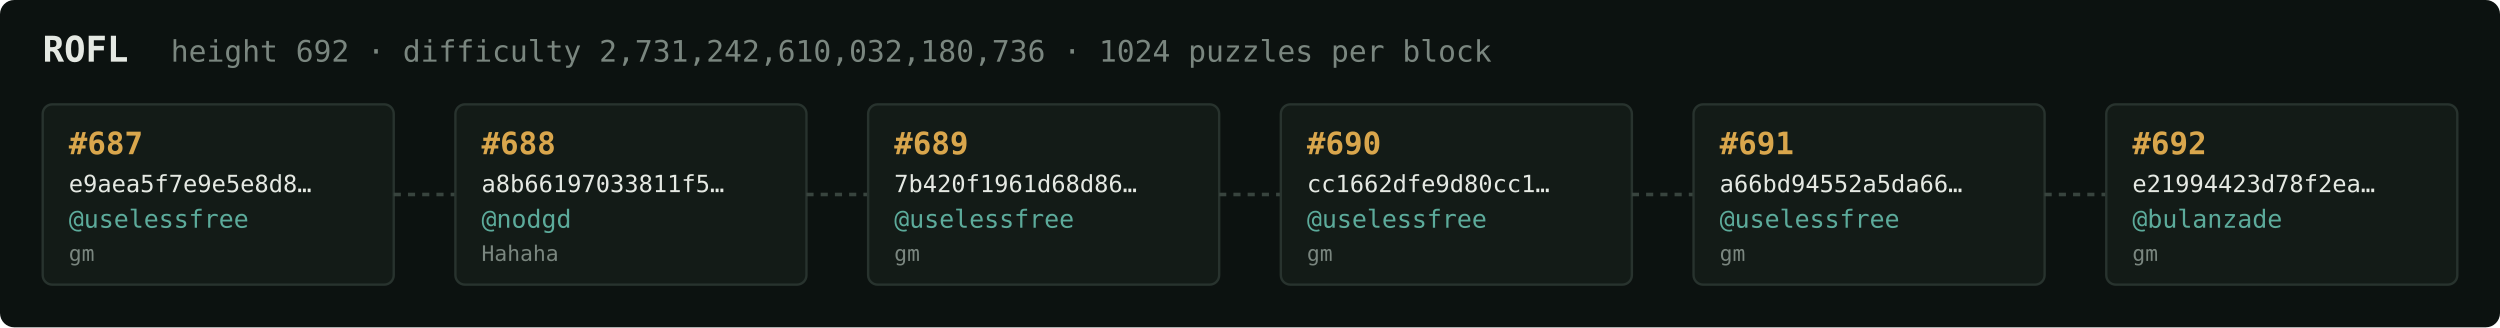
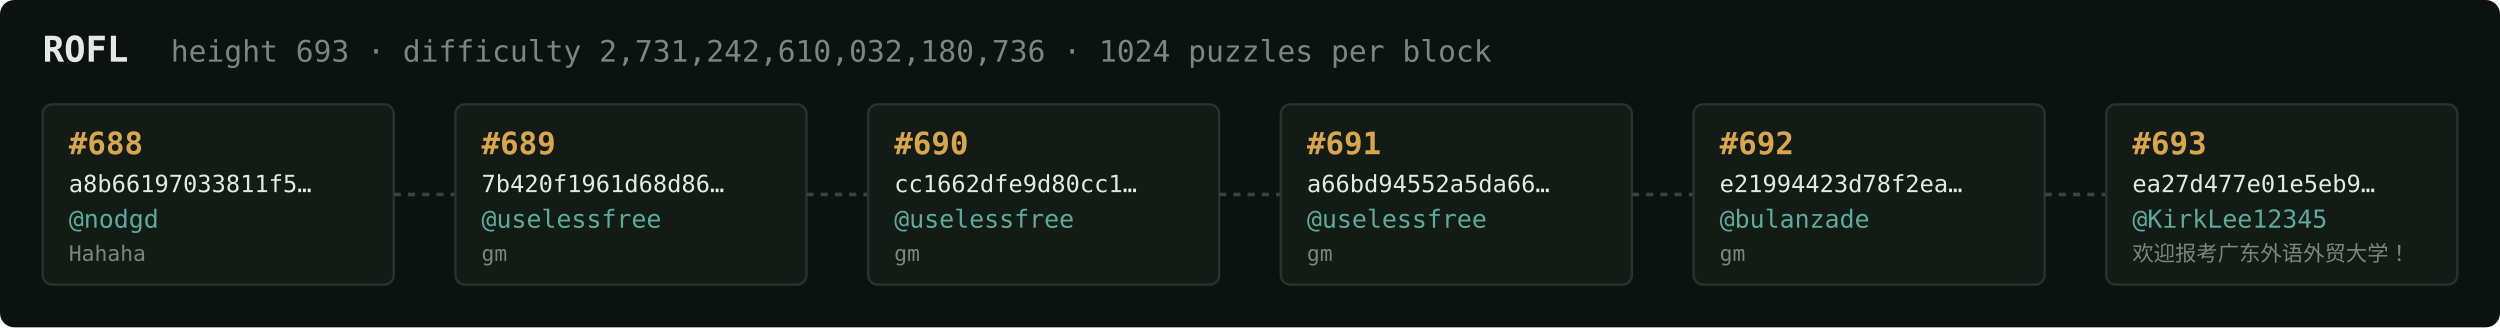
<svg xmlns="http://www.w3.org/2000/svg" width="1054" height="138" viewBox="0 0 1054 138" font-family="ui-monospace,SFMono-Regular,Menlo,monospace">
  <rect fill="#0c1210" width="1054" height="138" rx="6" />
  <text x="18" y="26" fill="#e5e9e3" font-size="15" font-weight="700">ROFL</text>
-   <text x="72" y="26" fill="#7a867f" font-size="12.5">height 692 · difficulty 2,731,242,610,032,180,736 · 1024 puzzles per block</text>
+   <text x="72" y="26" fill="#7a867f" font-size="12.5">height 693 · difficulty 2,731,242,610,032,180,736 · 1024 puzzles per block</text>
  <rect x="18" y="44" width="148" height="76" rx="4" fill="#131b17" stroke="#28332e" stroke-width="1" />
-   <text x="29" y="65" fill="#d9a64c" font-size="13" font-weight="700">#687</text>
-   <text x="29" y="81" fill="#e5e9e3" font-size="10">e9aea5f7e9e5e8d8…</text>
-   <text x="29" y="96" fill="#5cab9b" font-size="10.5">@uselessfree</text>
-   <text x="29" y="110" fill="#7a867f" font-size="9">gm</text>
+   <text x="29" y="65" fill="#d9a64c" font-size="13" font-weight="700">#688</text>
+   <text x="29" y="81" fill="#e5e9e3" font-size="10">a8b66197033811f5…</text>
+   <text x="29" y="96" fill="#5cab9b" font-size="10.5">@nodgd</text>
+   <text x="29" y="110" fill="#7a867f" font-size="9">Hahaha</text>
  <line x1="166" y1="82.0" x2="192" y2="82.0" stroke="#38443e" stroke-width="1.5" stroke-dasharray="3 3" />
  <rect x="192" y="44" width="148" height="76" rx="4" fill="#131b17" stroke="#28332e" stroke-width="1" />
-   <text x="203" y="65" fill="#d9a64c" font-size="13" font-weight="700">#688</text>
-   <text x="203" y="81" fill="#e5e9e3" font-size="10">a8b66197033811f5…</text>
-   <text x="203" y="96" fill="#5cab9b" font-size="10.5">@nodgd</text>
-   <text x="203" y="110" fill="#7a867f" font-size="9">Hahaha</text>
+   <text x="203" y="65" fill="#d9a64c" font-size="13" font-weight="700">#689</text>
+   <text x="203" y="81" fill="#e5e9e3" font-size="10">7b420f1961d68d86…</text>
+   <text x="203" y="96" fill="#5cab9b" font-size="10.5">@uselessfree</text>
+   <text x="203" y="110" fill="#7a867f" font-size="9">gm</text>
  <line x1="340" y1="82.0" x2="366" y2="82.0" stroke="#38443e" stroke-width="1.5" stroke-dasharray="3 3" />
  <rect x="366" y="44" width="148" height="76" rx="4" fill="#131b17" stroke="#28332e" stroke-width="1" />
-   <text x="377" y="65" fill="#d9a64c" font-size="13" font-weight="700">#689</text>
-   <text x="377" y="81" fill="#e5e9e3" font-size="10">7b420f1961d68d86…</text>
+   <text x="377" y="65" fill="#d9a64c" font-size="13" font-weight="700">#690</text>
+   <text x="377" y="81" fill="#e5e9e3" font-size="10">cc1662dfe9d80cc1…</text>
  <text x="377" y="96" fill="#5cab9b" font-size="10.5">@uselessfree</text>
  <text x="377" y="110" fill="#7a867f" font-size="9">gm</text>
  <line x1="514" y1="82.0" x2="540" y2="82.0" stroke="#38443e" stroke-width="1.5" stroke-dasharray="3 3" />
  <rect x="540" y="44" width="148" height="76" rx="4" fill="#131b17" stroke="#28332e" stroke-width="1" />
-   <text x="551" y="65" fill="#d9a64c" font-size="13" font-weight="700">#690</text>
-   <text x="551" y="81" fill="#e5e9e3" font-size="10">cc1662dfe9d80cc1…</text>
+   <text x="551" y="65" fill="#d9a64c" font-size="13" font-weight="700">#691</text>
+   <text x="551" y="81" fill="#e5e9e3" font-size="10">a66bd94552a5da66…</text>
  <text x="551" y="96" fill="#5cab9b" font-size="10.5">@uselessfree</text>
  <text x="551" y="110" fill="#7a867f" font-size="9">gm</text>
  <line x1="688" y1="82.0" x2="714" y2="82.0" stroke="#38443e" stroke-width="1.5" stroke-dasharray="3 3" />
  <rect x="714" y="44" width="148" height="76" rx="4" fill="#131b17" stroke="#28332e" stroke-width="1" />
-   <text x="725" y="65" fill="#d9a64c" font-size="13" font-weight="700">#691</text>
-   <text x="725" y="81" fill="#e5e9e3" font-size="10">a66bd94552a5da66…</text>
-   <text x="725" y="96" fill="#5cab9b" font-size="10.5">@uselessfree</text>
+   <text x="725" y="65" fill="#d9a64c" font-size="13" font-weight="700">#692</text>
+   <text x="725" y="81" fill="#e5e9e3" font-size="10">e21994423d78f2ea…</text>
+   <text x="725" y="96" fill="#5cab9b" font-size="10.5">@bulanzade</text>
  <text x="725" y="110" fill="#7a867f" font-size="9">gm</text>
  <line x1="862" y1="82.0" x2="888" y2="82.0" stroke="#38443e" stroke-width="1.5" stroke-dasharray="3 3" />
  <rect x="888" y="44" width="148" height="76" rx="4" fill="#131b17" stroke="#28332e" stroke-width="1" />
-   <text x="899" y="65" fill="#d9a64c" font-size="13" font-weight="700">#692</text>
-   <text x="899" y="81" fill="#e5e9e3" font-size="10">e21994423d78f2ea…</text>
-   <text x="899" y="96" fill="#5cab9b" font-size="10.5">@bulanzade</text>
-   <text x="899" y="110" fill="#7a867f" font-size="9">gm</text>
+   <text x="899" y="65" fill="#d9a64c" font-size="13" font-weight="700">#693</text>
+   <text x="899" y="81" fill="#e5e9e3" font-size="10">ea27d477e01e5eb9…</text>
+   <text x="899" y="96" fill="#5cab9b" font-size="10.5">@KirkLee12345</text>
+   <text x="899" y="110" fill="#7a867f" font-size="9">欢迎报考广东外语外贸大学！</text>
</svg>
